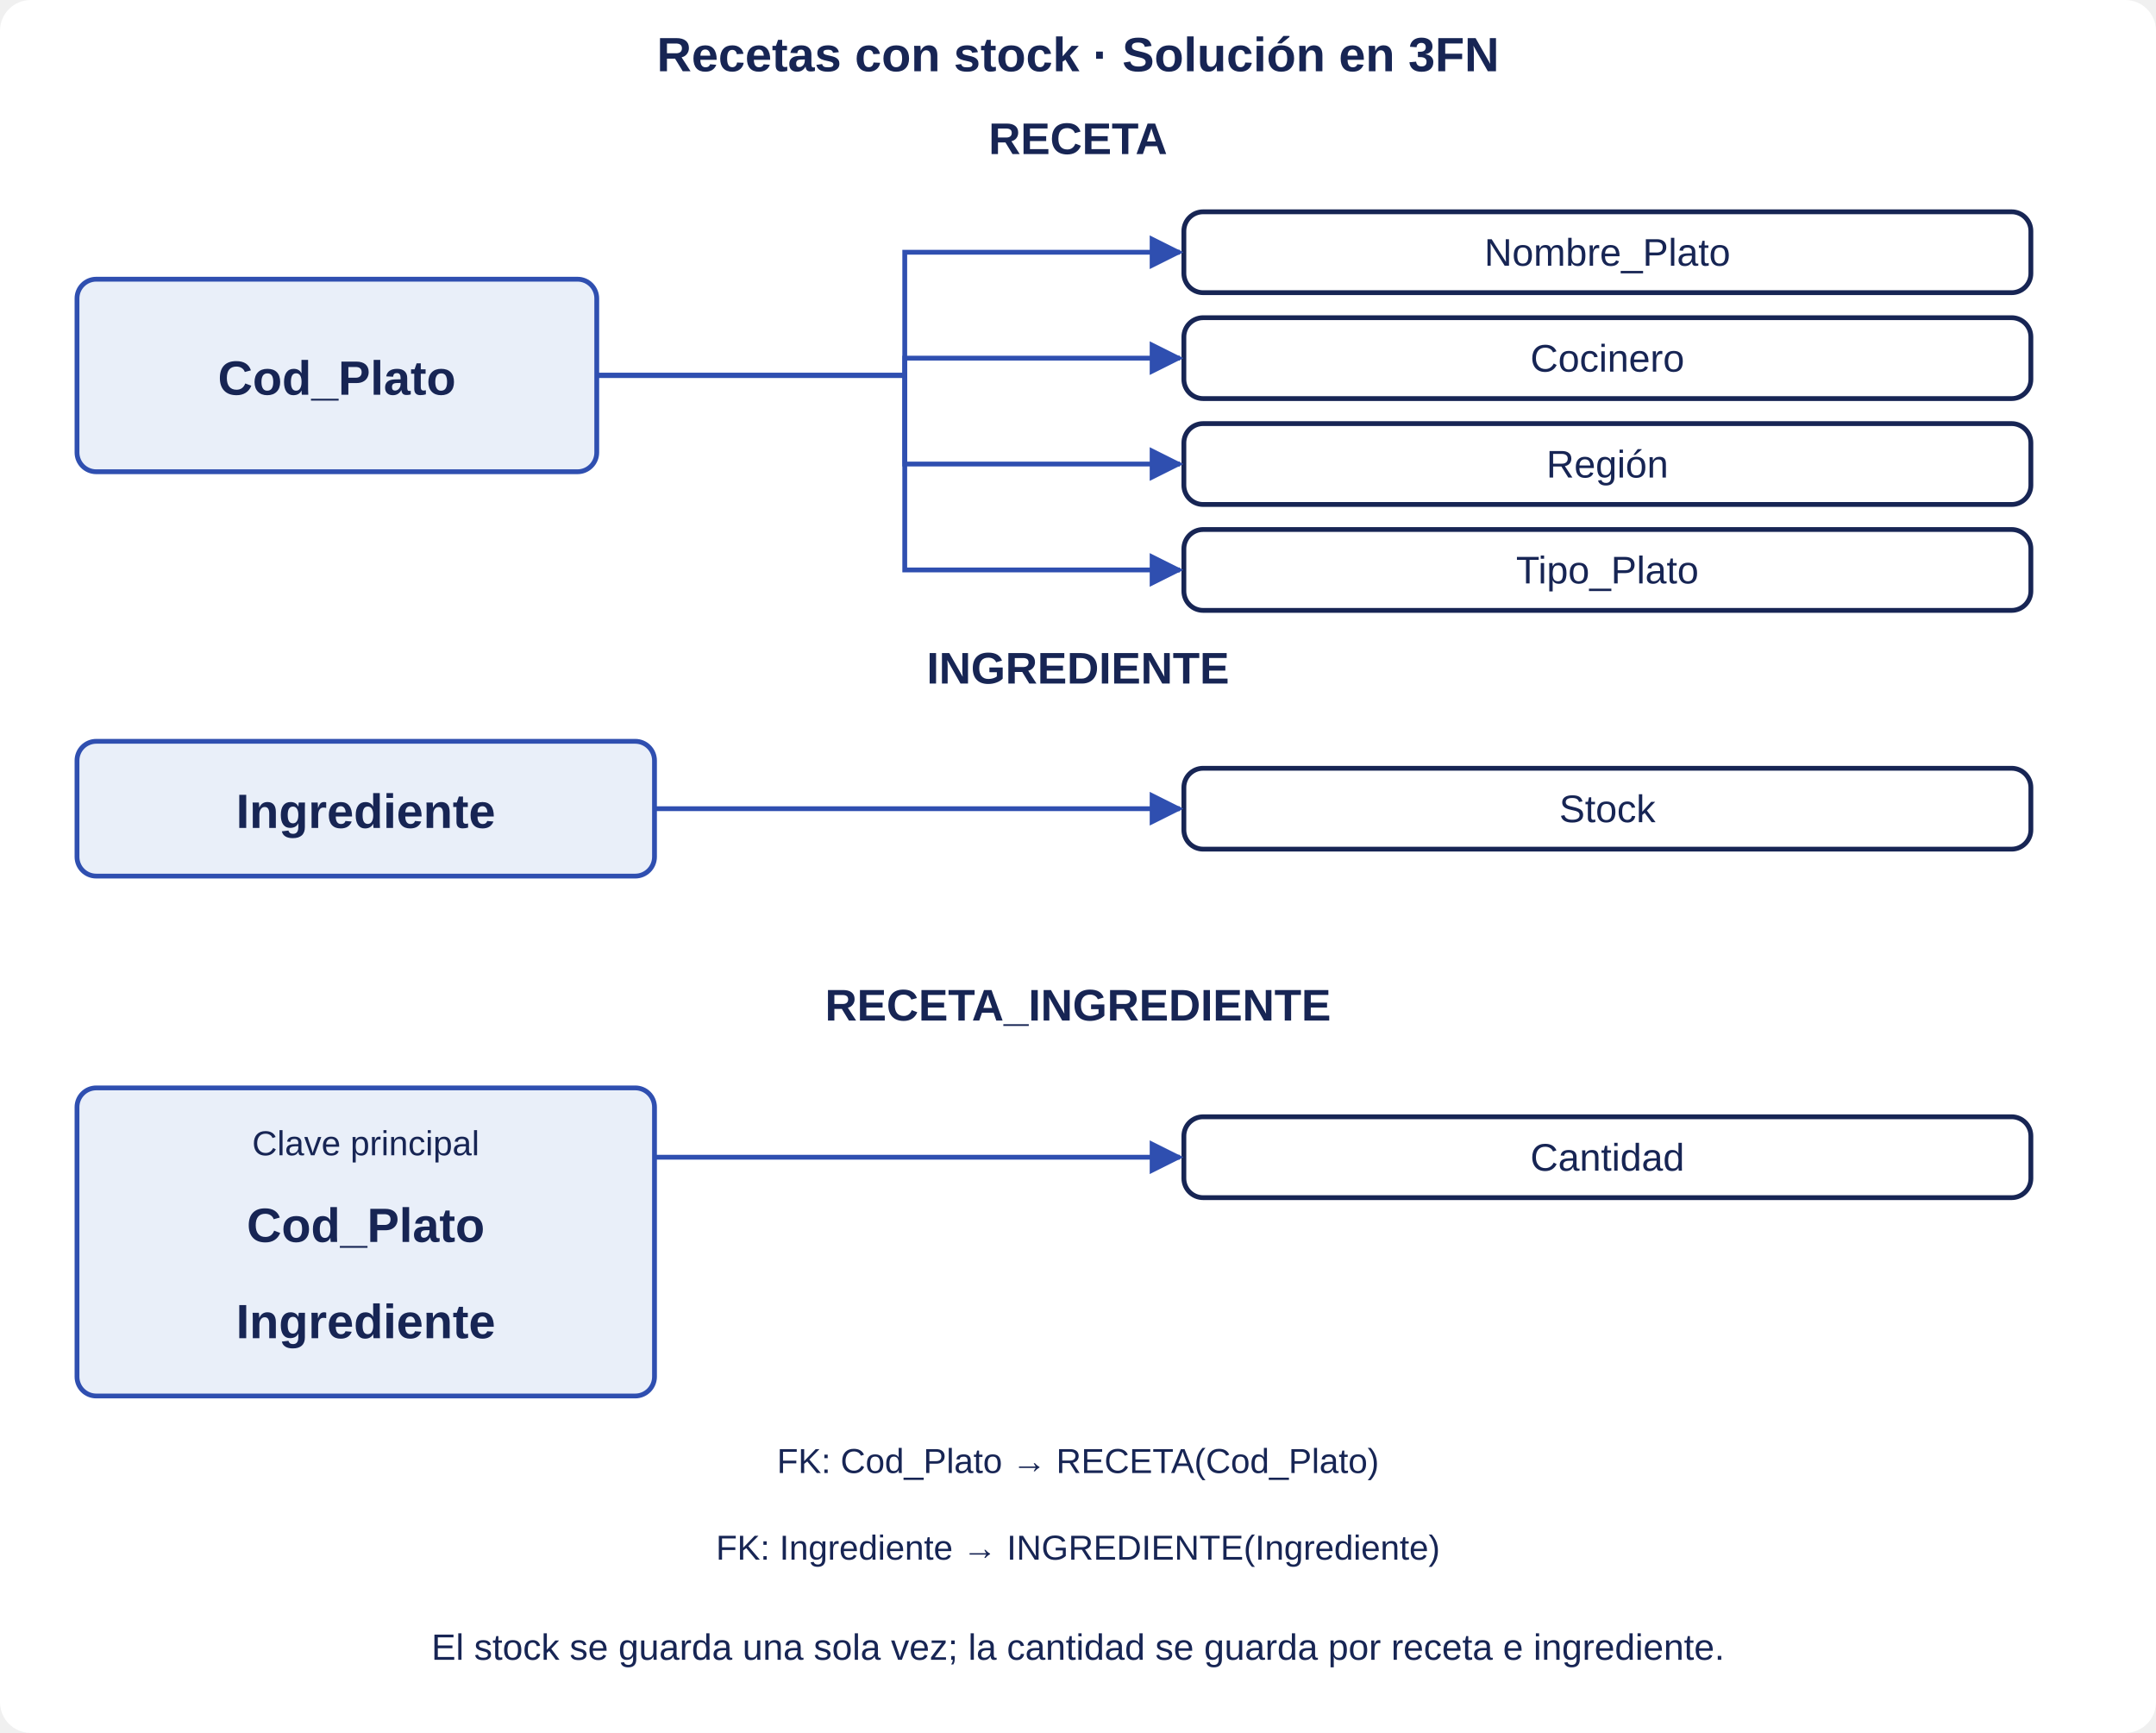
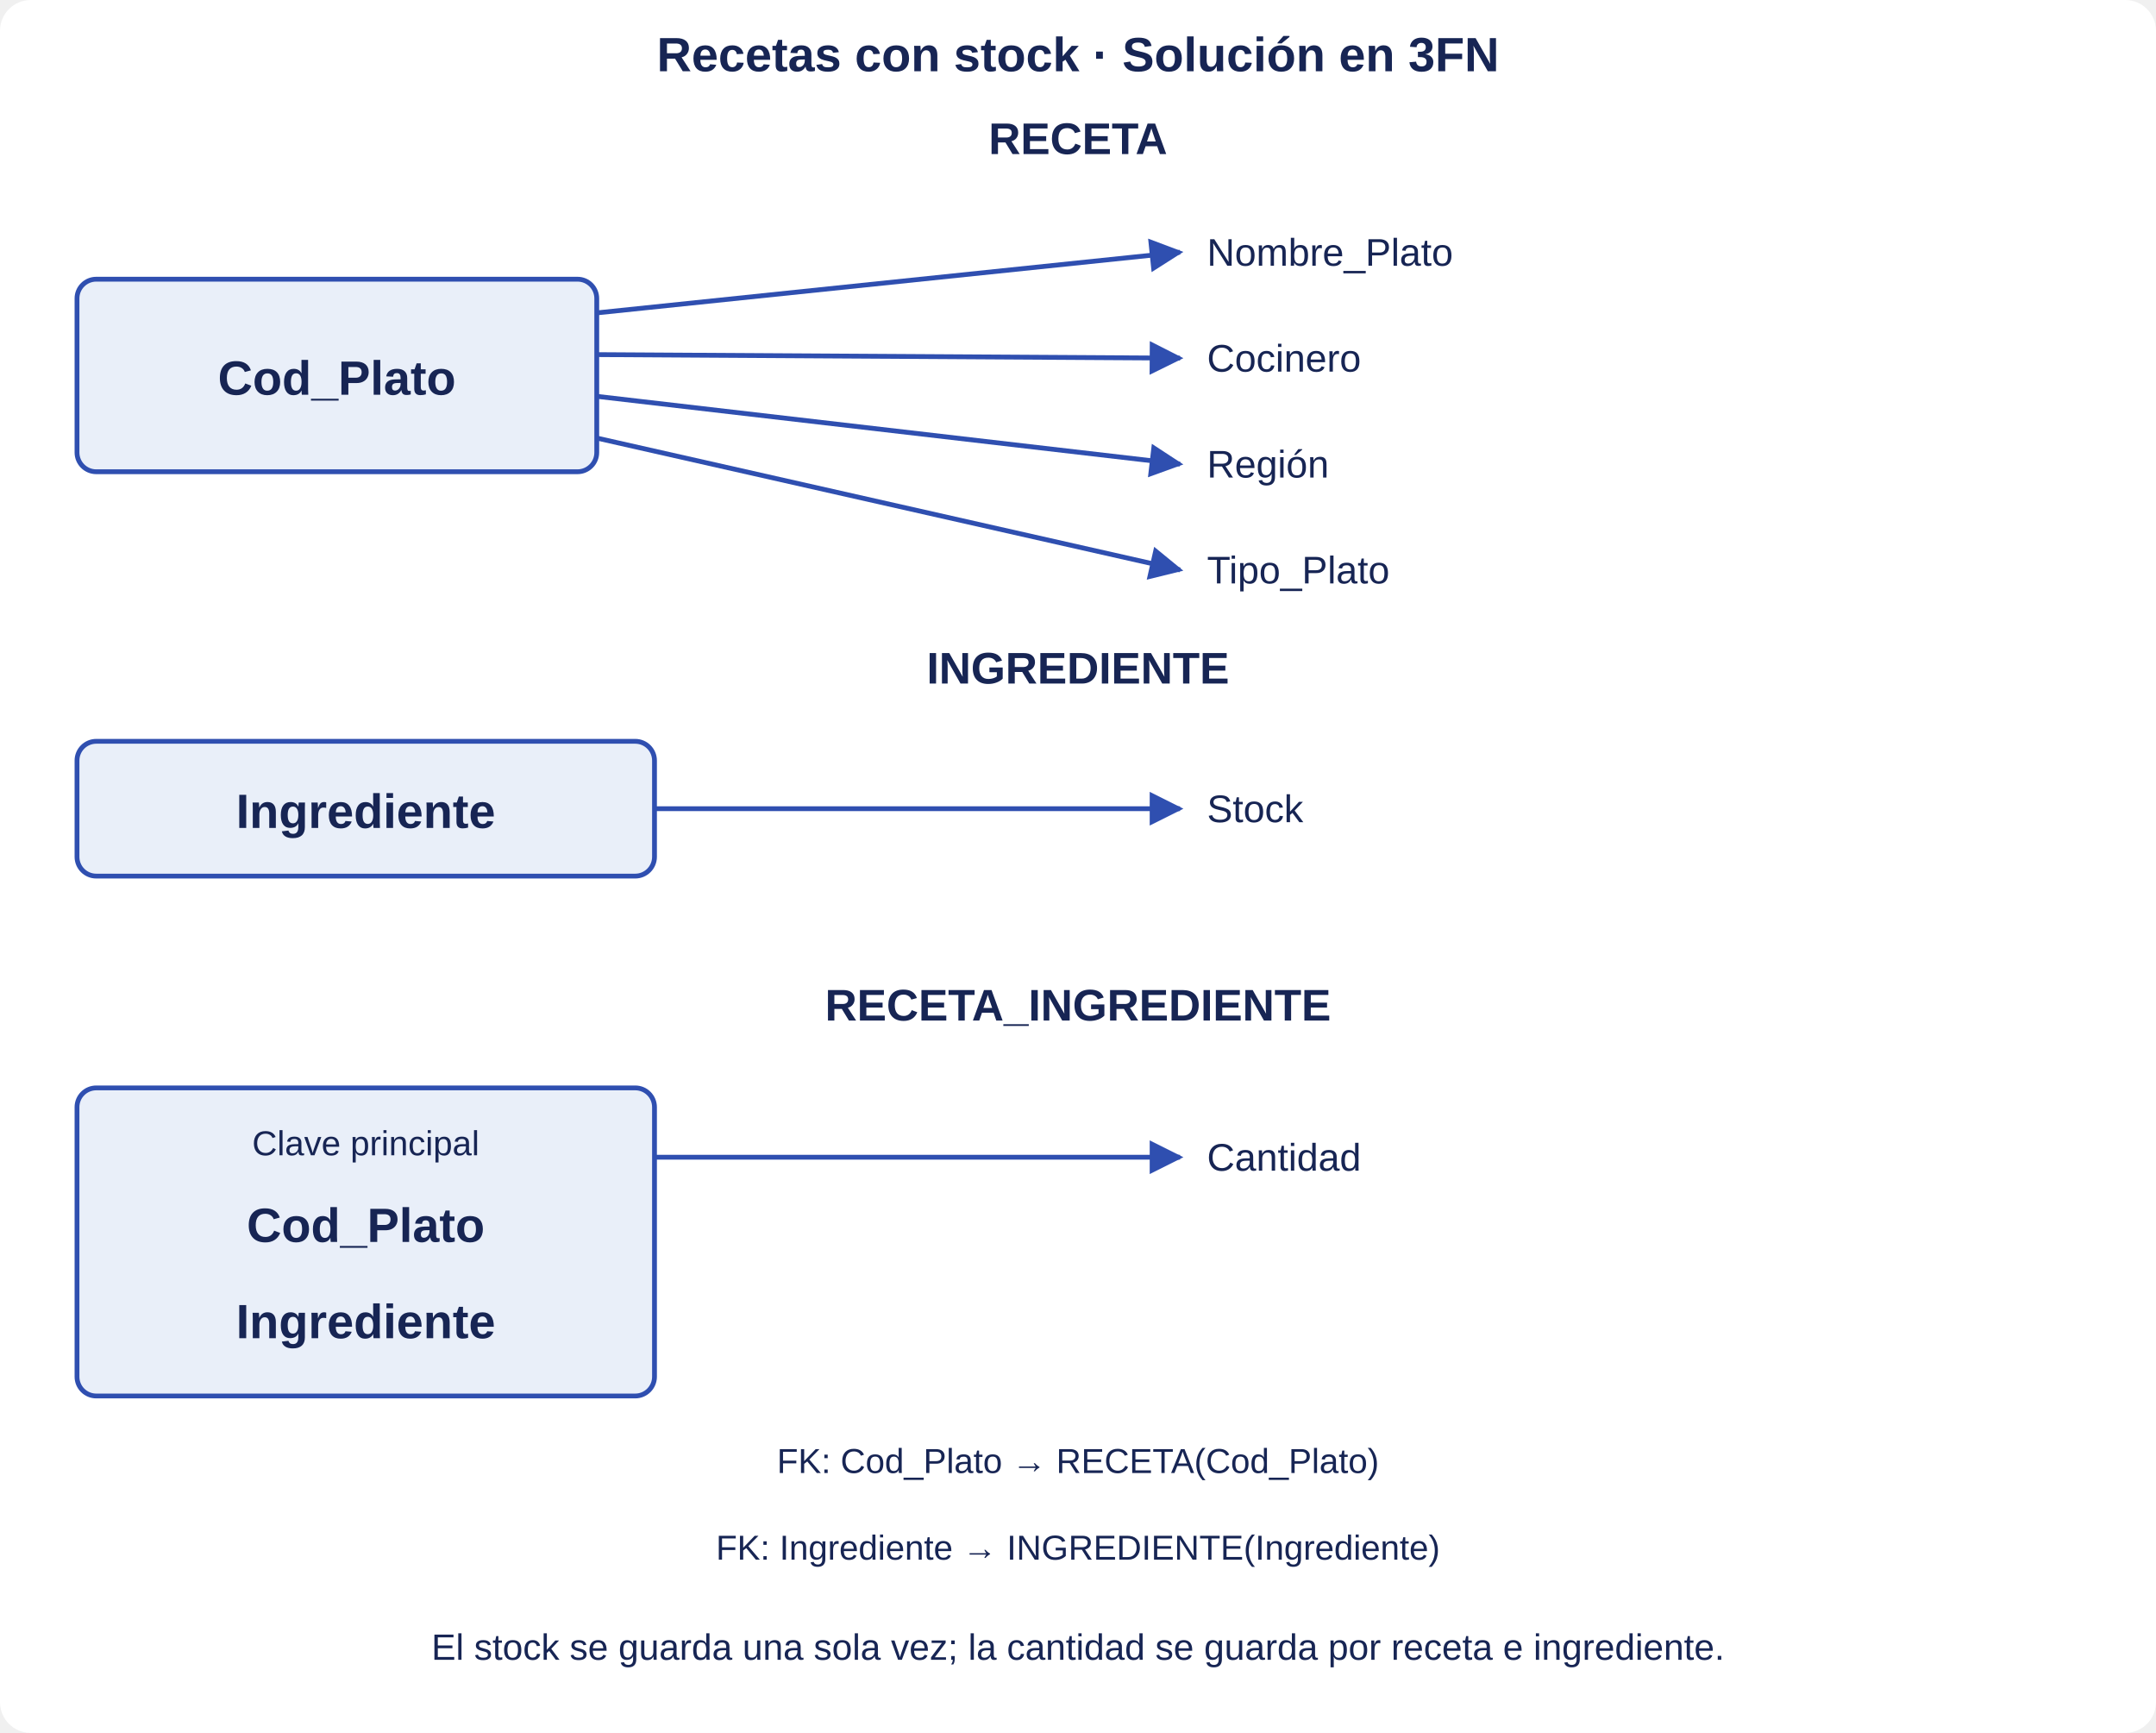
<svg xmlns="http://www.w3.org/2000/svg" width="1120" height="900" viewBox="0 0 1120 900" role="img" aria-labelledby="title">
  <defs>
    <marker id="arrow" viewBox="0 0 10 10" refX="9" refY="5" markerWidth="7" markerHeight="7" orient="auto">
      <path d="M0 0L10 5L0 10z" fill="#2f4fb0" />
    </marker>
  </defs>
  <rect width="1120" height="900" rx="16" fill="white" />
  <g font-family="Segoe UI,Arial,sans-serif" text-anchor="middle" fill="#172554">
    <text x="560" y="37" font-size="25" font-weight="700">Recetas con stock · Solución en 3FN</text>
    <text x="560" y="80" font-size="23" font-weight="700">RECETA</text>
    <rect x="40" y="145" width="270" height="100" rx="10" fill="#e9eff9" stroke="#2f4fb0" stroke-width="2.5" />
    <text x="175" y="205" font-size="25" font-weight="700">Cod_Plato</text>
-     <rect x="615" y="110" width="440" height="42" rx="10" fill="white" stroke="#172554" stroke-width="2.5" />
-     <text x="835.0" y="138" font-size="20">Nombre_Plato</text>
-     <path d="M310 195H470V131H613" fill="none" stroke="#2f4fb0" stroke-width="2.5" marker-end="url(#arrow)" />
-     <rect x="615" y="165" width="440" height="42" rx="10" fill="white" stroke="#172554" stroke-width="2.5" />
-     <text x="835.0" y="193" font-size="20">Cocinero</text>
-     <path d="M310 195H470V186H613" fill="none" stroke="#2f4fb0" stroke-width="2.5" marker-end="url(#arrow)" />
-     <rect x="615" y="220" width="440" height="42" rx="10" fill="white" stroke="#172554" stroke-width="2.5" />
-     <text x="835.0" y="248" font-size="20">Región</text>
-     <path d="M310 195H470V241H613" fill="none" stroke="#2f4fb0" stroke-width="2.5" marker-end="url(#arrow)" />
-     <rect x="615" y="275" width="440" height="42" rx="10" fill="white" stroke="#172554" stroke-width="2.5" />
-     <text x="835.0" y="303" font-size="20">Tipo_Plato</text>
-     <path d="M310 195H470V296H613" fill="none" stroke="#2f4fb0" stroke-width="2.5" marker-end="url(#arrow)" />
+     <text x="627.0" y="138" font-size="20" text-anchor="start">Nombre_Plato</text>
+     <path d="M310 162.5 L613 131" fill="none" stroke="#2f4fb0" stroke-width="2.5" marker-end="url(#arrow)" />
+     <text x="627.0" y="193" font-size="20" text-anchor="start">Cocinero</text>
+     <path d="M310 184.167 L613 186" fill="none" stroke="#2f4fb0" stroke-width="2.5" marker-end="url(#arrow)" />
+     <text x="627.0" y="248" font-size="20" text-anchor="start">Región</text>
+     <path d="M310 205.833 L613 241" fill="none" stroke="#2f4fb0" stroke-width="2.5" marker-end="url(#arrow)" />
+     <text x="627.0" y="303" font-size="20" text-anchor="start">Tipo_Plato</text>
+     <path d="M310 227.5 L613 296" fill="none" stroke="#2f4fb0" stroke-width="2.5" marker-end="url(#arrow)" />
    <text x="560" y="355" font-size="23" font-weight="700">INGREDIENTE</text>
    <rect x="40" y="385" width="300" height="70" rx="10" fill="#e9eff9" stroke="#2f4fb0" stroke-width="2.5" />
    <text x="190" y="430" font-size="25" font-weight="700">Ingrediente</text>
-     <rect x="615" y="399" width="440" height="42" rx="10" fill="white" stroke="#172554" stroke-width="2.5" />
-     <text x="835.0" y="427" font-size="20">Stock</text>
-     <path d="M340 420H613" fill="none" stroke="#2f4fb0" stroke-width="2.5" marker-end="url(#arrow)" />
+     <text x="627.0" y="427" font-size="20" text-anchor="start">Stock</text>
+     <path d="M340 420 L613 420" fill="none" stroke="#2f4fb0" stroke-width="2.5" marker-end="url(#arrow)" />
    <text x="560" y="530" font-size="23" font-weight="700">RECETA_INGREDIENTE</text>
    <rect x="40" y="565" width="300" height="160" rx="10" fill="#e9eff9" stroke="#2f4fb0" stroke-width="2.5" />
    <text x="190" y="600" font-size="18">Clave principal</text>
    <text x="190" y="645" font-size="25" font-weight="700">Cod_Plato</text>
    <text x="190" y="695" font-size="25" font-weight="700">Ingrediente</text>
-     <rect x="615" y="580" width="440" height="42" rx="10" fill="white" stroke="#172554" stroke-width="2.5" />
-     <text x="835.0" y="608" font-size="20">Cantidad</text>
-     <path d="M340 601H613" fill="none" stroke="#2f4fb0" stroke-width="2.5" marker-end="url(#arrow)" />
+     <text x="627.0" y="608" font-size="20" text-anchor="start">Cantidad</text>
+     <path d="M340 601 L613 601" fill="none" stroke="#2f4fb0" stroke-width="2.5" marker-end="url(#arrow)" />
    <text x="560" y="765" font-size="18">FK: Cod_Plato → RECETA(Cod_Plato)</text>
    <text x="560" y="810" font-size="18">FK: Ingrediente → INGREDIENTE(Ingrediente)</text>
    <text x="560" y="862" font-size="19">El stock se guarda una sola vez; la cantidad se guarda por receta e ingrediente.</text>
  </g>
</svg>
